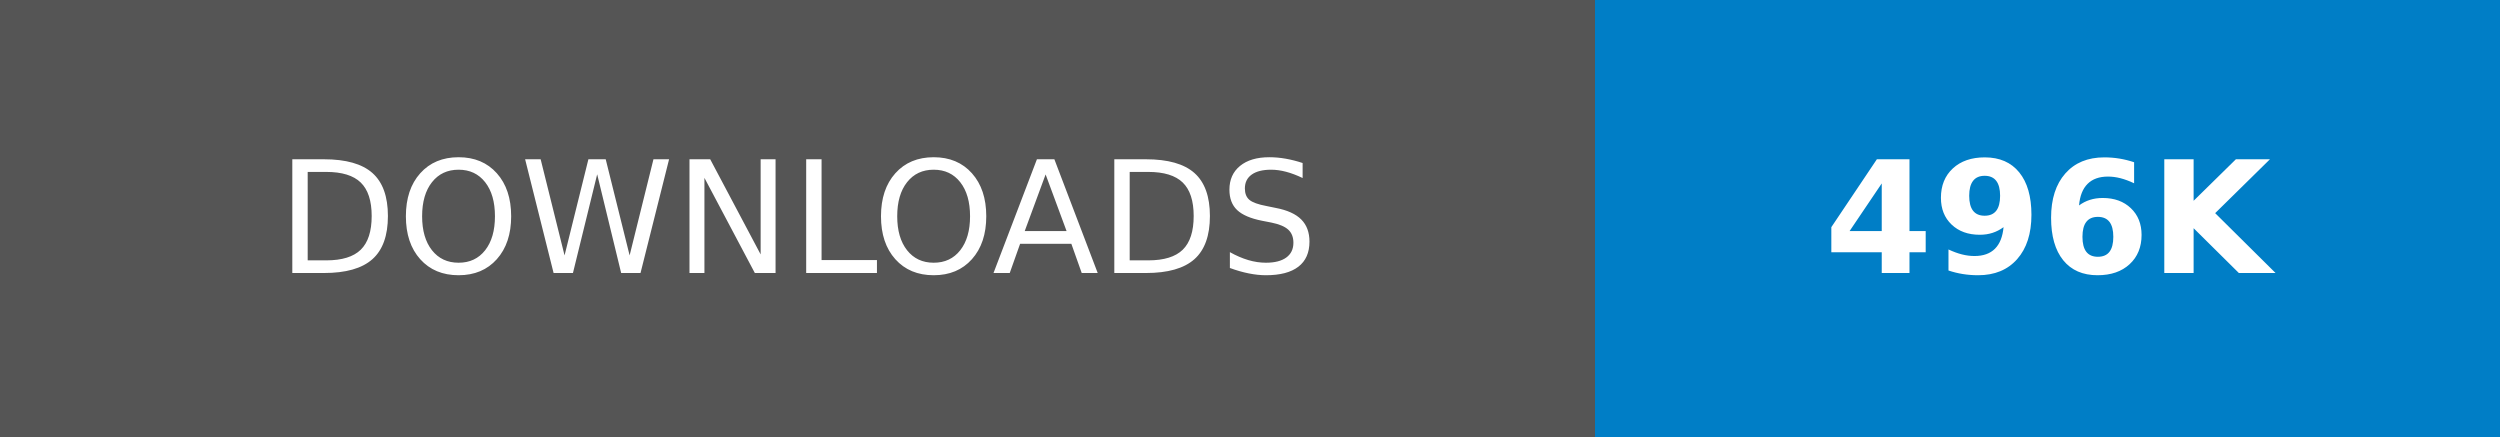
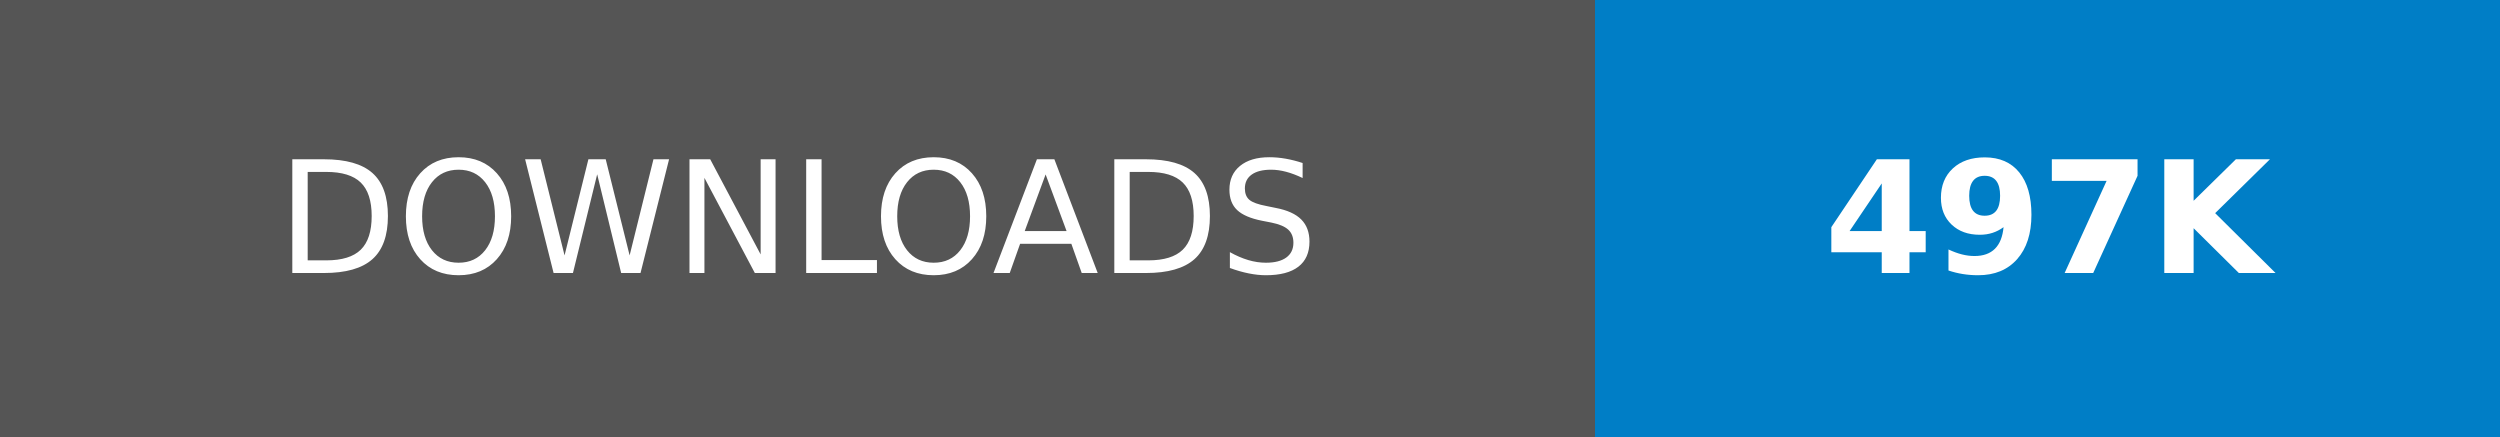
- <svg xmlns="http://www.w3.org/2000/svg" width="160.25" height="28" role="img" aria-label="DOWNLOADS: 496K">
+ <svg xmlns="http://www.w3.org/2000/svg" width="160.25" height="28" role="img" aria-label="DOWNLOADS: 497K">
  <g shape-rendering="crispEdges">
    <rect width="102.25" height="28" fill="#555" />
    <rect x="102.25" width="58" height="28" fill="#007ec6" />
  </g>
  <g fill="#fff" text-anchor="middle" font-family="Verdana,Geneva,DejaVu Sans,sans-serif" text-rendering="geometricPrecision" font-size="100">
    <text transform="scale(.1)" x="511.25" y="175" textLength="782.5" fill="#fff">DOWNLOADS</text>
-     <text transform="scale(.1)" x="1312.5" y="175" textLength="340" fill="#fff" font-weight="bold">496K</text>
+     <text transform="scale(.1)" x="1312.5" y="175" textLength="340" fill="#fff" font-weight="bold">497K</text>
  </g>
</svg>
